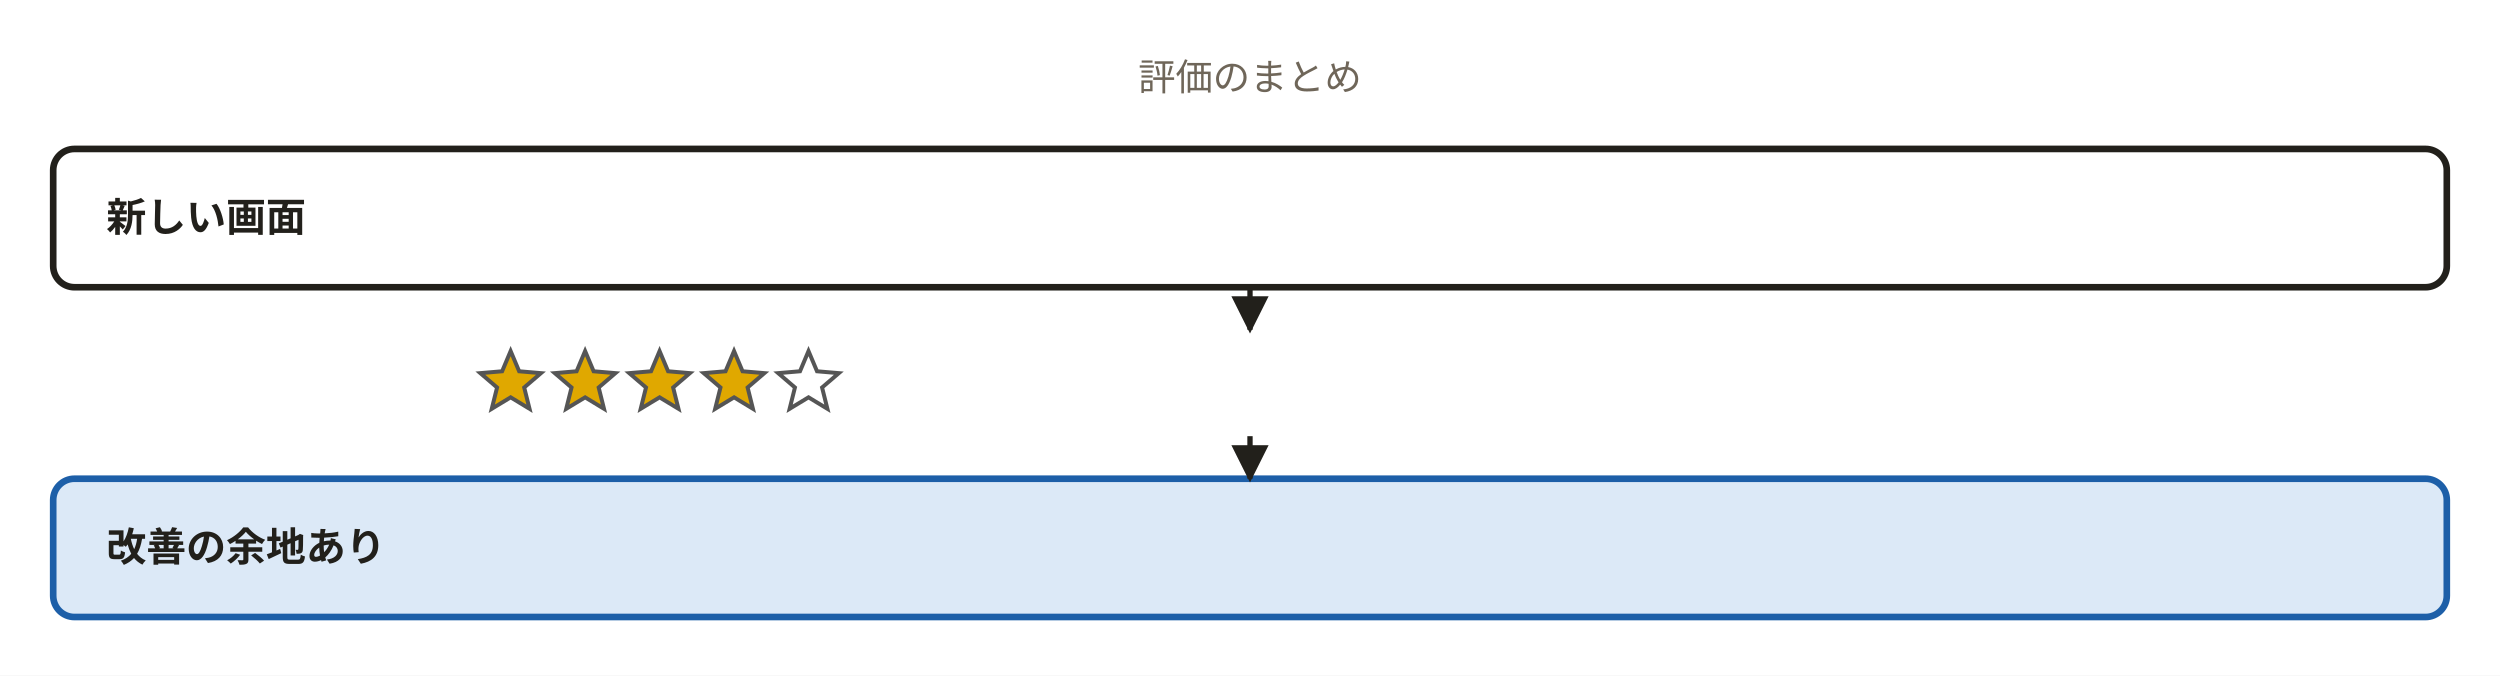
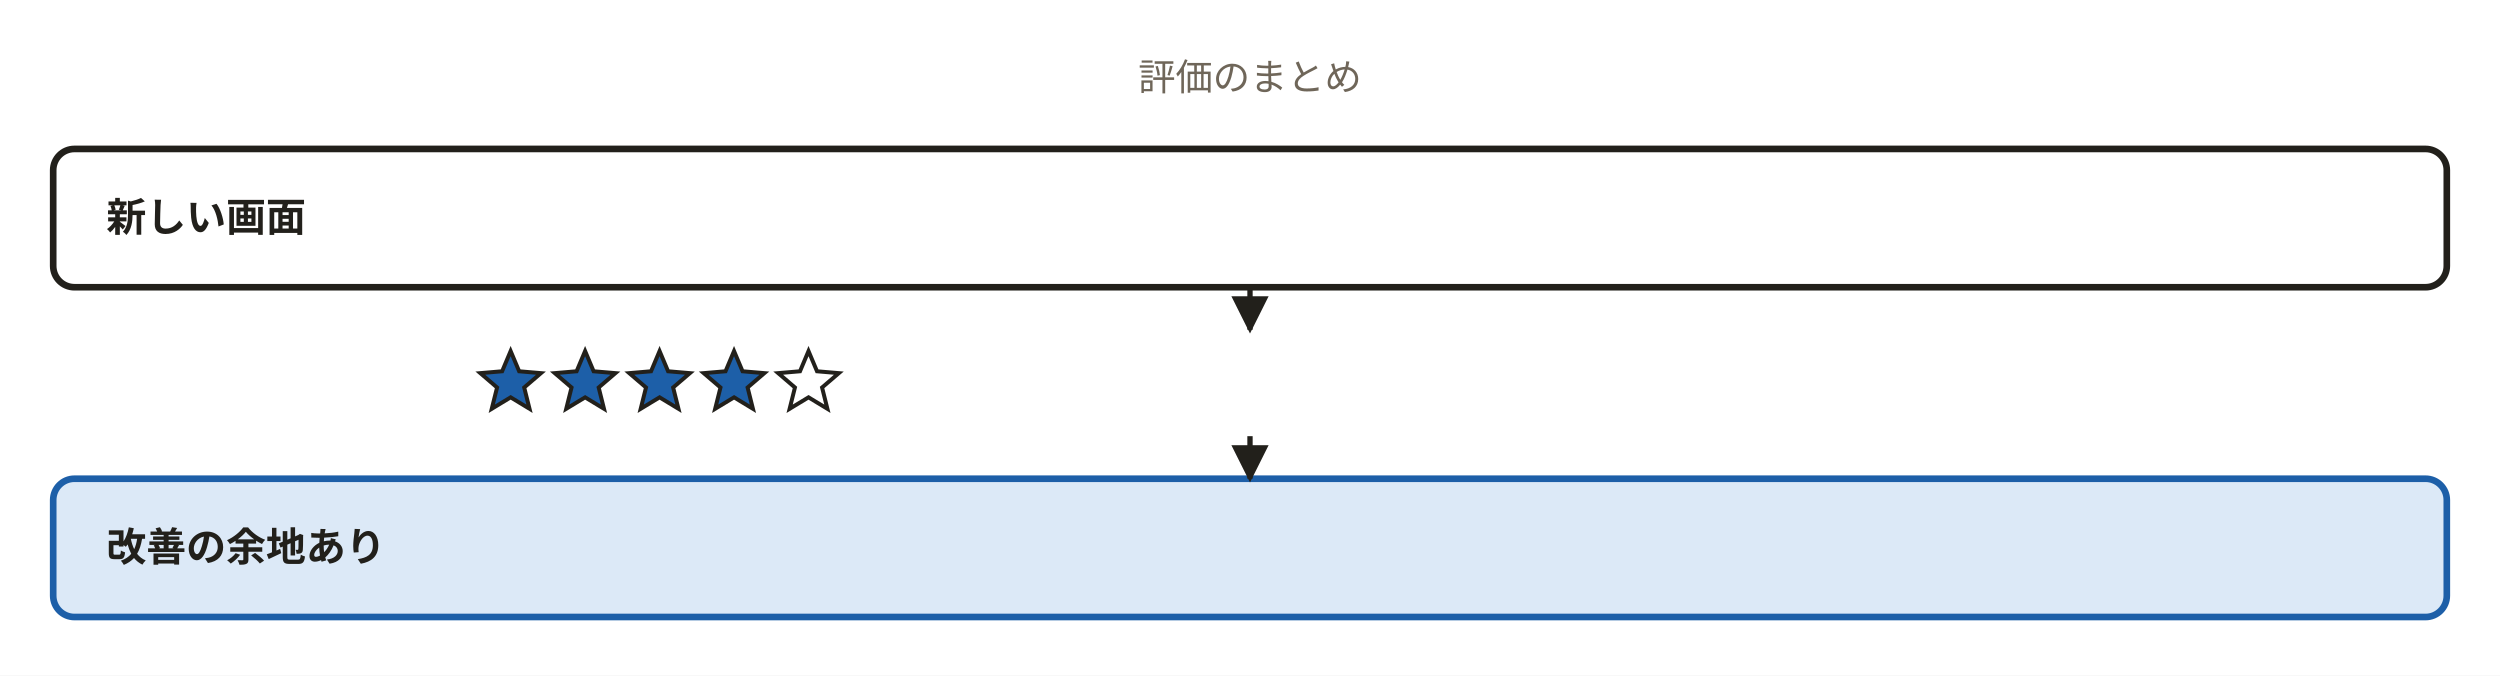
<svg xmlns="http://www.w3.org/2000/svg" width="940" height="254" viewBox="0 0 940 254" role="img" aria-labelledby="svg-title svg-desc">
  <defs>
    <marker id="dsl-arrow" viewBox="0 0 10 10" refX="9" refY="5" markerWidth="7" markerHeight="7" orient="auto-start-reverse">
      <path d="M0,0 L10,5 L0,10 z" fill="#22201b" />
    </marker>
  </defs>
  <style>
    text { font-family: 'Hiragino Sans','Hiragino Kaku Gothic ProN','Yu Gothic','YuGothic',Meiryo,'Noto Sans JP',sans-serif; }
    .emoji { font-family: 'Noto Color Emoji','Segoe UI Emoji',sans-serif; }
  </style>
  <rect x="0" y="0" width="940" height="254" fill="#ffffff" />
  <text x="470" y="34" text-anchor="middle" font-size="14" font-weight="400" fill="#6f6659">評価のまとめ</text>
  <rect x="20" y="56" width="900" height="52" rx="8" fill="#ffffff" stroke="#22201b" stroke-width="2.5" />
  <text x="40" y="87" font-size="15" font-weight="700" fill="#22201b">新しい画面</text>
-   <g data-plugin="rating-demo:stars">
-     <polygon points="192.0,132.0 195.2,139.6 203.4,140.3 197.1,145.7 199.1,153.7 192.0,149.4 184.9,153.7 186.9,145.7 180.6,140.3 188.8,139.6" fill="#e0a800" stroke="#555" stroke-width="1.5" data-plugin-star="1" />
-     <polygon points="220.0,132.0 223.2,139.6 231.4,140.3 225.1,145.7 227.1,153.7 220.0,149.4 212.9,153.7 214.9,145.7 208.6,140.3 216.8,139.6" fill="#e0a800" stroke="#555" stroke-width="1.5" data-plugin-star="2" />
-     <polygon points="248.0,132.0 251.2,139.6 259.4,140.3 253.1,145.7 255.1,153.7 248.0,149.4 240.9,153.7 242.9,145.7 236.6,140.3 244.8,139.6" fill="#e0a800" stroke="#555" stroke-width="1.5" data-plugin-star="3" />
-     <polygon points="276.0,132.0 279.2,139.6 287.4,140.3 281.1,145.7 283.1,153.7 276.0,149.4 268.9,153.7 270.9,145.7 264.6,140.3 272.8,139.6" fill="#e0a800" stroke="#555" stroke-width="1.5" data-plugin-star="4" />
-     <polygon points="304.0,132.0 307.2,139.6 315.4,140.3 309.1,145.7 311.1,153.7 304.0,149.4 296.9,153.7 298.9,145.7 292.6,140.3 300.8,139.6" fill="none" stroke="#555" stroke-width="1.5" data-plugin-star="5" />
+   <g data-node-host="plugin">
+     <g>
+       <polygon points="192.0,132.0 195.2,139.6 203.4,140.3 197.1,145.7 199.1,153.7 192.0,149.4 184.9,153.7 186.9,145.7 180.6,140.3 188.8,139.6" fill="#1d5fa8" stroke="#22201b" stroke-width="1.5" />
+       <polygon points="220.0,132.0 223.2,139.6 231.4,140.3 225.1,145.7 227.1,153.7 220.0,149.4 212.9,153.7 214.9,145.7 208.6,140.3 216.8,139.6" fill="#1d5fa8" stroke="#22201b" stroke-width="1.5" />
+       <polygon points="248.0,132.0 251.2,139.6 259.4,140.3 253.1,145.7 255.1,153.7 248.0,149.4 240.9,153.7 242.9,145.7 236.6,140.3 244.8,139.6" fill="#1d5fa8" stroke="#22201b" stroke-width="1.5" />
+       <polygon points="276.0,132.0 279.2,139.6 287.4,140.3 281.1,145.7 283.1,153.7 276.0,149.4 268.9,153.7 270.9,145.7 264.6,140.3 272.8,139.6" fill="#1d5fa8" stroke="#22201b" stroke-width="1.5" />
+       <polygon points="304.0,132.0 307.2,139.6 315.4,140.3 309.1,145.7 311.1,153.7 304.0,149.4 296.9,153.7 298.9,145.7 292.6,140.3 300.8,139.6" fill="none" stroke="#22201b" stroke-width="1.5" />
+     </g>
  </g>
  <rect x="20" y="180" width="900" height="52" rx="8" fill="#dce9f7" stroke="#1d5fa8" stroke-width="2.5" />
  <text x="40" y="211" font-size="15" font-weight="700" fill="#22201b">改善の余地あり</text>
  <path d="M470,109 L470,124" fill="none" stroke="#22201b" stroke-width="2" marker-end="url(#dsl-arrow)" />
  <path d="M470,164 L470,180" fill="none" stroke="#22201b" stroke-width="2" marker-end="url(#dsl-arrow)" />
</svg>
